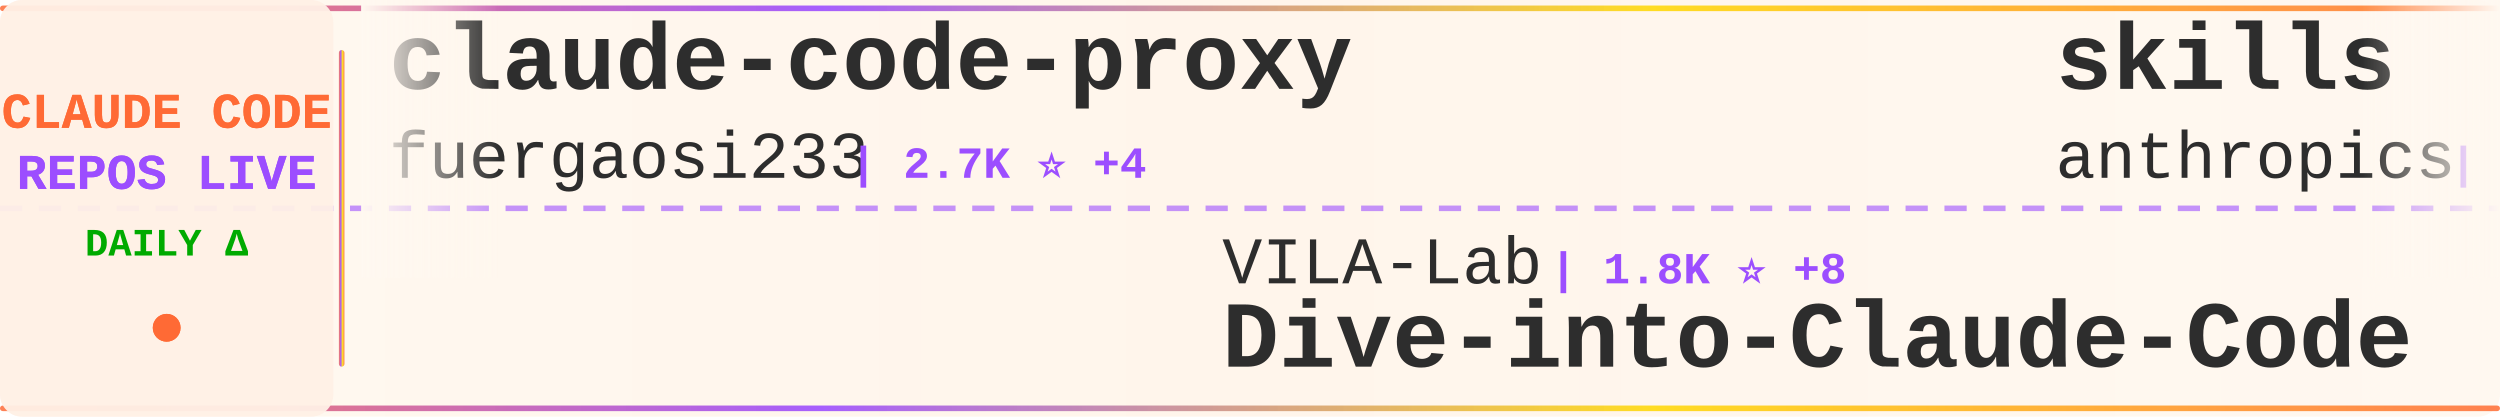
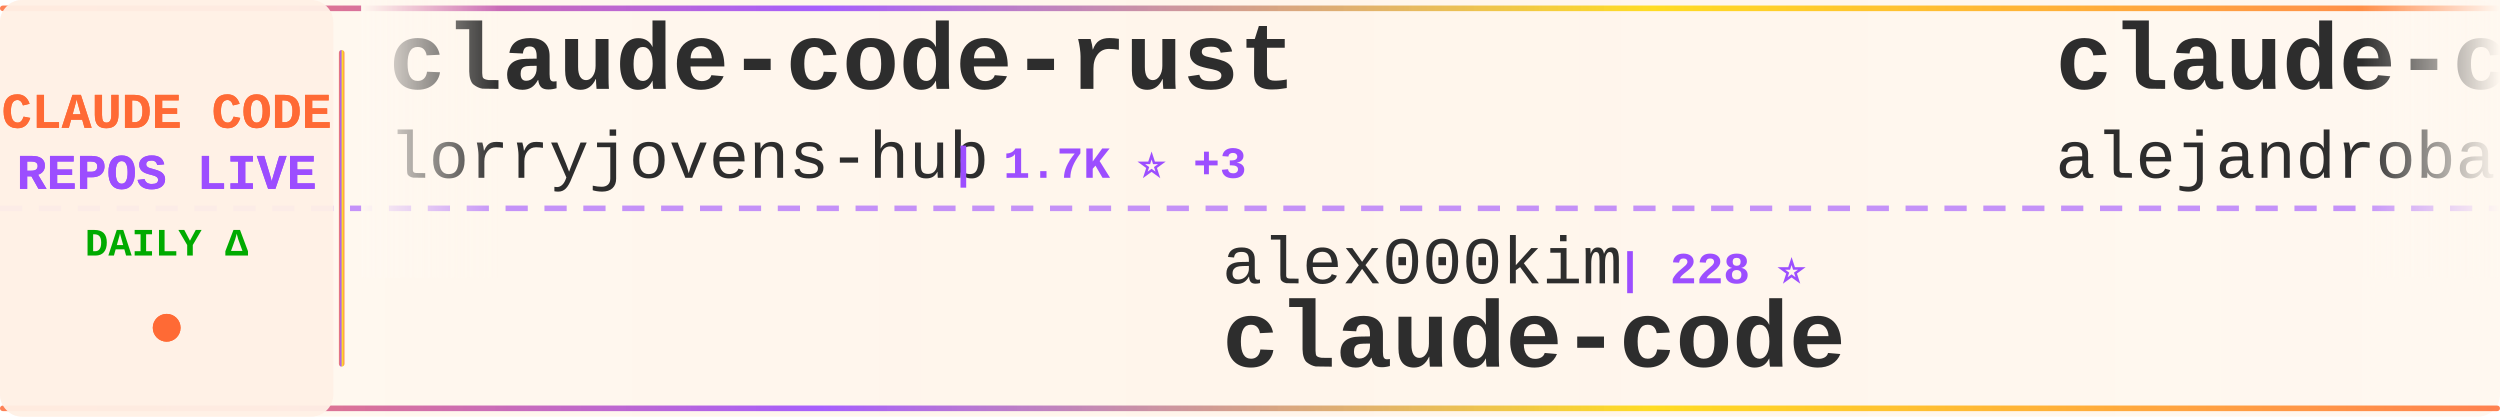
<svg xmlns="http://www.w3.org/2000/svg" width="900" height="150">
  <defs>
    <linearGradient id="tickerBg" x1="0%" y1="0%" x2="100%" y2="0%">
      <stop offset="0%" style="stop-color:#fff8f0;stop-opacity:0.98" />
      <stop offset="50%" style="stop-color:#fff5eb;stop-opacity:1" />
      <stop offset="100%" style="stop-color:#fff8f0;stop-opacity:0.98" />
    </linearGradient>
    <linearGradient id="borderGrad" x1="0%" y1="0%" x2="100%" y2="0%">
      <stop offset="0%" style="stop-color:#FF6B35;stop-opacity:0.85">
        <animate attributeName="stop-opacity" values="0.85;1;0.85" dur="2s" repeatCount="indefinite" />
      </stop>
      <stop offset="33%" style="stop-color:#9C4EFF;stop-opacity:0.9">
        <animate attributeName="stop-opacity" values="0.9;1;0.9" dur="2.2s" repeatCount="indefinite" />
      </stop>
      <stop offset="66%" style="stop-color:#FFD700;stop-opacity:0.85">
        <animate attributeName="stop-opacity" values="0.85;1;0.85" dur="1.8s" repeatCount="indefinite" />
      </stop>
      <stop offset="100%" style="stop-color:#FF6B35;stop-opacity:0.85">
        <animate attributeName="stop-opacity" values="0.85;1;0.85" dur="2s" repeatCount="indefinite" />
      </stop>
    </linearGradient>
    <filter id="textGlow">
      <feGaussianBlur stdDeviation="0.15" result="coloredBlur" />
      <feMerge>
        <feMergeNode in="coloredBlur" />
        <feMergeNode in="SourceGraphic" />
      </feMerge>
    </filter>
    <filter id="metricGlow">
      <feGaussianBlur stdDeviation="0.2" result="coloredBlur" />
      <feMerge>
        <feMergeNode in="coloredBlur" />
        <feMergeNode in="SourceGraphic" />
      </feMerge>
    </filter>
    <linearGradient id="leftFade" x1="0%" y1="0%" x2="100%" y2="0%">
      <stop offset="0%" style="stop-color:#fff8f0;stop-opacity:1" />
      <stop offset="100%" style="stop-color:#fff8f0;stop-opacity:0" />
    </linearGradient>
    <linearGradient id="rightFade" x1="0%" y1="0%" x2="100%" y2="0%">
      <stop offset="0%" style="stop-color:#fff8f0;stop-opacity:0" />
      <stop offset="100%" style="stop-color:#fff8f0;stop-opacity:1" />
    </linearGradient>
  </defs>
  <rect width="900" height="150" fill="url(#tickerBg)" rx="8" />
  <rect x="0" y="2" width="900" height="2" fill="url(#borderGrad)" rx="1" />
  <rect x="0" y="146" width="900" height="2" fill="url(#borderGrad)" rx="1" />
  <line x1="0" y1="75" x2="900" y2="75" stroke="#9C4EFF" stroke-width="2" stroke-dasharray="8 6" opacity="0.6" />
  <rect x="0" y="0" width="120" height="150" fill="#fff0e6" opacity="0.95" rx="8" />
  <text x="60" y="46" font-family="'Courier New', monospace" font-size="18" font-weight="bold" fill="#FF6B35" text-anchor="middle" filter="url(#textGlow)">
    CLAUDE CODE
  </text>
  <text x="60" y="68" font-family="'Courier New', monospace" font-size="18" font-weight="bold" fill="#9C4EFF" text-anchor="middle" filter="url(#textGlow)">
    REPOS LIVE
  </text>
  <text x="60" y="92" font-family="'Courier New', monospace" font-size="14" font-weight="bold" fill="#00aa00" text-anchor="middle">
    DAILY Δ
  </text>
  <circle cx="60" cy="118" r="5" fill="#FF6B35" filter="url(#metricGlow)">
    <animate attributeName="r" values="4;6;4" dur="1.5s" repeatCount="indefinite" />
    <animate attributeName="opacity" values="0.6;1;0.6" dur="1.5s" repeatCount="indefinite" />
  </circle>
  <rect x="122" y="18" width="2" height="114" fill="url(#borderGrad)" rx="1" />
  <clipPath id="tickerClip">
    <rect x="130" y="0" width="770" height="150" />
  </clipPath>
  <g clip-path="url(#tickerClip)">
    <g id="tickerItems">
      <animateTransform attributeName="transform" attributeType="XML" type="translate" from="0 0" to="-3000 0" dur="54s" repeatCount="indefinite" />
      <g transform="translate(0, 0)">
-         <text x="140" y="32" font-family="'Courier New', monospace" font-size="34" font-weight="bold" fill="#2d2d2d">claude-code-proxy</text>
-         <text x="140" y="64" font-family="'Courier New', monospace" font-size="24" font-weight="normal" fill="#2d2d2d" opacity="1.0">fuergaosi233</text>
-         <text x="306" y="64" font-family="'Courier New', monospace" font-size="16" font-weight="bold" fill="#9C4EFF"> | 2.7K ⭐ +4</text>
+         <text x="140" y="32" font-family="'Courier New', monospace" font-size="34" font-weight="bold" fill="#2d2d2d">claude-code-rust</text>
+         <text x="140" y="64" font-family="'Courier New', monospace" font-size="24" font-weight="normal" fill="#2d2d2d" opacity="1.0">lorryjovens-hub</text>
+         <text x="342" y="64" font-family="'Courier New', monospace" font-size="16" font-weight="bold" fill="#9C4EFF"> | 1.7K ⭐ +3</text>
      </g>
      <g transform="translate(300, 0)">
-         <text x="140" y="102" font-family="'Courier New', monospace" font-size="24" font-weight="normal" fill="#2d2d2d" opacity="1.0">VILA-Lab</text>
-         <text x="258" y="102" font-family="'Courier New', monospace" font-size="16" font-weight="bold" fill="#9C4EFF"> | 1.8K ⭐ +8</text>
-         <text x="140" y="132" font-family="'Courier New', monospace" font-size="34" font-weight="bold" fill="#2d2d2d">Dive-into-Claude-Code</text>
+         <text x="140" y="102" font-family="'Courier New', monospace" font-size="24" font-weight="normal" fill="#2d2d2d" opacity="1.0">alex000kim</text>
+         <text x="282" y="102" font-family="'Courier New', monospace" font-size="16" font-weight="bold" fill="#9C4EFF"> | 228 ⭐</text>
+         <text x="140" y="132" font-family="'Courier New', monospace" font-size="34" font-weight="bold" fill="#2d2d2d">claude-code</text>
      </g>
      <g transform="translate(600, 0)">
-         <text x="140" y="32" font-family="'Courier New', monospace" font-size="34" font-weight="bold" fill="#2d2d2d">skills</text>
-         <text x="140" y="64" font-family="'Courier New', monospace" font-size="24" font-weight="normal" fill="#2d2d2d" opacity="1.0">anthropics</text>
-         <text x="282" y="64" font-family="'Courier New', monospace" font-size="16" font-weight="bold" fill="#9C4EFF"> | 156.5K ⭐ +437</text>
+         <text x="140" y="32" font-family="'Courier New', monospace" font-size="34" font-weight="bold" fill="#2d2d2d">claude-code-from-source</text>
+         <text x="140" y="64" font-family="'Courier New', monospace" font-size="24" font-weight="normal" fill="#2d2d2d" opacity="1.0">alejandrobalderas</text>
+         <text x="366" y="64" font-family="'Courier New', monospace" font-size="16" font-weight="bold" fill="#9C4EFF"> | 2.3K ⭐ +26</text>
      </g>
      <g transform="translate(900, 0)">
-         <text x="140" y="102" font-family="'Courier New', monospace" font-size="24" font-weight="normal" fill="#2d2d2d" opacity="1.0">hangsman</text>
-         <text x="258" y="102" font-family="'Courier New', monospace" font-size="16" font-weight="bold" fill="#9C4EFF"> | 787 ⭐</text>
-         <text x="140" y="132" font-family="'Courier New', monospace" font-size="34" font-weight="bold" fill="#2d2d2d">claude-code-source</text>
+         <text x="140" y="102" font-family="'Courier New', monospace" font-size="24" font-weight="normal" fill="#2d2d2d" opacity="1.0">Chachamaru127</text>
+         <text x="318" y="102" font-family="'Courier New', monospace" font-size="16" font-weight="bold" fill="#9C4EFF"> | 2.9K ⭐ +10</text>
+         <text x="140" y="132" font-family="'Courier New', monospace" font-size="34" font-weight="bold" fill="#2d2d2d">claude-code-harness</text>
      </g>
      <g transform="translate(1200, 0)">
-         <text x="140" y="32" font-family="'Courier New', monospace" font-size="34" font-weight="bold" fill="#2d2d2d">claude-code-showcase</text>
-         <text x="140" y="64" font-family="'Courier New', monospace" font-size="24" font-weight="normal" fill="#2d2d2d" opacity="1.0">ChrisWiles</text>
-         <text x="282" y="64" font-family="'Courier New', monospace" font-size="16" font-weight="bold" fill="#9C4EFF"> | 6.0K ⭐ +2</text>
+         <text x="140" y="32" font-family="'Courier New', monospace" font-size="34" font-weight="bold" fill="#2d2d2d">claude-code</text>
+         <text x="140" y="64" font-family="'Courier New', monospace" font-size="24" font-weight="normal" fill="#2d2d2d" opacity="1.0">yasasbanukaofficial</text>
+         <text x="390" y="64" font-family="'Courier New', monospace" font-size="16" font-weight="bold" fill="#9C4EFF"> | 3.6K ⭐ +1</text>
      </g>
      <g transform="translate(1500, 0)">
-         <text x="140" y="102" font-family="'Courier New', monospace" font-size="24" font-weight="normal" fill="#2d2d2d" opacity="1.0">alejandrobalderas</text>
-         <text x="366" y="102" font-family="'Courier New', monospace" font-size="16" font-weight="bold" fill="#9C4EFF"> | 2.3K ⭐ +20</text>
-         <text x="140" y="132" font-family="'Courier New', monospace" font-size="34" font-weight="bold" fill="#2d2d2d">claude-code-from-source</text>
+         <text x="140" y="102" font-family="'Courier New', monospace" font-size="24" font-weight="normal" fill="#2d2d2d" opacity="1.0">Yuyz0112</text>
+         <text x="258" y="102" font-family="'Courier New', monospace" font-size="16" font-weight="bold" fill="#9C4EFF"> | 2.4K ⭐ +2</text>
+         <text x="140" y="132" font-family="'Courier New', monospace" font-size="34" font-weight="bold" fill="#2d2d2d">claude-code-reverse</text>
      </g>
      <g transform="translate(1800, 0)">
-         <text x="140" y="32" font-family="'Courier New', monospace" font-size="34" font-weight="bold" fill="#2d2d2d">claude-code-guide</text>
-         <text x="140" y="64" font-family="'Courier New', monospace" font-size="24" font-weight="normal" fill="#2d2d2d" opacity="1.0">zebbern</text>
-         <text x="246" y="64" font-family="'Courier New', monospace" font-size="16" font-weight="bold" fill="#9C4EFF"> | 4.3K ⭐ +7</text>
-       </g>
-       <g transform="translate(2100, 0)">
-         <text x="140" y="102" font-family="'Courier New', monospace" font-size="24" font-weight="normal" fill="#2d2d2d" opacity="1.0">disler</text>
-         <text x="234" y="102" font-family="'Courier New', monospace" font-size="16" font-weight="bold" fill="#9C4EFF"> | 1.4K ⭐ +6</text>
-         <text x="140" y="132" font-family="'Courier New', monospace" font-size="34" font-weight="bold" fill="#2d2d2d">pi-vs-claude-code</text>
-       </g>
-       <g transform="translate(2400, 0)">
        <text x="140" y="32" font-family="'Courier New', monospace" font-size="34" font-weight="bold" fill="#2d2d2d">claude_code_src</text>
        <text x="140" y="64" font-family="'Courier New', monospace" font-size="24" font-weight="normal" fill="#2d2d2d" opacity="1.0">ponponon</text>
        <text x="258" y="64" font-family="'Courier New', monospace" font-size="16" font-weight="bold" fill="#9C4EFF"> | 2.3K ⭐ +1</text>
      </g>
+       <g transform="translate(2100, 0)">
+         <text x="140" y="102" font-family="'Courier New', monospace" font-size="24" font-weight="normal" fill="#2d2d2d" opacity="1.0">davila7</text>
+         <text x="246" y="102" font-family="'Courier New', monospace" font-size="16" font-weight="bold" fill="#9C4EFF"> | 28.4K ⭐ +15</text>
+         <text x="140" y="132" font-family="'Courier New', monospace" font-size="34" font-weight="bold" fill="#2d2d2d">claude-code-templates</text>
+       </g>
+       <g transform="translate(2400, 0)">
+         <text x="140" y="32" font-family="'Courier New', monospace" font-size="34" font-weight="bold" fill="#2d2d2d">andrej-karpathy-skills</text>
+         <text x="140" y="64" font-family="'Courier New', monospace" font-size="24" font-weight="normal" fill="#2d2d2d" opacity="1.0">multica-ai</text>
+         <text x="282" y="64" font-family="'Courier New', monospace" font-size="16" font-weight="bold" fill="#9C4EFF"> | 184.5K ⭐ +739</text>
+       </g>
      <g transform="translate(2700, 0)">
-         <text x="140" y="102" font-family="'Courier New', monospace" font-size="24" font-weight="normal" fill="#2d2d2d" opacity="1.0">AICoderTudou</text>
-         <text x="306" y="102" font-family="'Courier New', monospace" font-size="16" font-weight="bold" fill="#9C4EFF"> | 498 ⭐</text>
-         <text x="140" y="132" font-family="'Courier New', monospace" font-size="34" font-weight="bold" fill="#2d2d2d">claude-code-tudou</text>
+         <text x="140" y="102" font-family="'Courier New', monospace" font-size="24" font-weight="normal" fill="#2d2d2d" opacity="1.0">repowise-dev</text>
+         <text x="306" y="102" font-family="'Courier New', monospace" font-size="16" font-weight="bold" fill="#9C4EFF"> | 1.1K ⭐ +2</text>
+         <text x="140" y="132" font-family="'Courier New', monospace" font-size="34" font-weight="bold" fill="#2d2d2d">claude-code-prompts</text>
      </g>
      <g transform="translate(3000, 0)">
-         <text x="140" y="32" font-family="'Courier New', monospace" font-size="34" font-weight="bold" fill="#2d2d2d">claude-code-proxy</text>
-         <text x="140" y="64" font-family="'Courier New', monospace" font-size="24" font-weight="normal" fill="#2d2d2d" opacity="1.0">fuergaosi233</text>
-         <text x="306" y="64" font-family="'Courier New', monospace" font-size="16" font-weight="bold" fill="#9C4EFF"> | 2.7K ⭐ +4</text>
+         <text x="140" y="32" font-family="'Courier New', monospace" font-size="34" font-weight="bold" fill="#2d2d2d">claude-code-rust</text>
+         <text x="140" y="64" font-family="'Courier New', monospace" font-size="24" font-weight="normal" fill="#2d2d2d" opacity="1.0">lorryjovens-hub</text>
+         <text x="342" y="64" font-family="'Courier New', monospace" font-size="16" font-weight="bold" fill="#9C4EFF"> | 1.7K ⭐ +3</text>
      </g>
      <g transform="translate(3300, 0)">
-         <text x="140" y="102" font-family="'Courier New', monospace" font-size="24" font-weight="normal" fill="#2d2d2d" opacity="1.0">VILA-Lab</text>
-         <text x="258" y="102" font-family="'Courier New', monospace" font-size="16" font-weight="bold" fill="#9C4EFF"> | 1.8K ⭐ +8</text>
-         <text x="140" y="132" font-family="'Courier New', monospace" font-size="34" font-weight="bold" fill="#2d2d2d">Dive-into-Claude-Code</text>
+         <text x="140" y="102" font-family="'Courier New', monospace" font-size="24" font-weight="normal" fill="#2d2d2d" opacity="1.0">alex000kim</text>
+         <text x="282" y="102" font-family="'Courier New', monospace" font-size="16" font-weight="bold" fill="#9C4EFF"> | 228 ⭐</text>
+         <text x="140" y="132" font-family="'Courier New', monospace" font-size="34" font-weight="bold" fill="#2d2d2d">claude-code</text>
      </g>
      <g transform="translate(3600, 0)">
-         <text x="140" y="32" font-family="'Courier New', monospace" font-size="34" font-weight="bold" fill="#2d2d2d">skills</text>
-         <text x="140" y="64" font-family="'Courier New', monospace" font-size="24" font-weight="normal" fill="#2d2d2d" opacity="1.0">anthropics</text>
-         <text x="282" y="64" font-family="'Courier New', monospace" font-size="16" font-weight="bold" fill="#9C4EFF"> | 156.5K ⭐ +437</text>
+         <text x="140" y="32" font-family="'Courier New', monospace" font-size="34" font-weight="bold" fill="#2d2d2d">claude-code-from-source</text>
+         <text x="140" y="64" font-family="'Courier New', monospace" font-size="24" font-weight="normal" fill="#2d2d2d" opacity="1.0">alejandrobalderas</text>
+         <text x="366" y="64" font-family="'Courier New', monospace" font-size="16" font-weight="bold" fill="#9C4EFF"> | 2.3K ⭐ +26</text>
      </g>
      <g transform="translate(3900, 0)">
-         <text x="140" y="102" font-family="'Courier New', monospace" font-size="24" font-weight="normal" fill="#2d2d2d" opacity="1.0">hangsman</text>
-         <text x="258" y="102" font-family="'Courier New', monospace" font-size="16" font-weight="bold" fill="#9C4EFF"> | 787 ⭐</text>
-         <text x="140" y="132" font-family="'Courier New', monospace" font-size="34" font-weight="bold" fill="#2d2d2d">claude-code-source</text>
+         <text x="140" y="102" font-family="'Courier New', monospace" font-size="24" font-weight="normal" fill="#2d2d2d" opacity="1.0">Chachamaru127</text>
+         <text x="318" y="102" font-family="'Courier New', monospace" font-size="16" font-weight="bold" fill="#9C4EFF"> | 2.9K ⭐ +10</text>
+         <text x="140" y="132" font-family="'Courier New', monospace" font-size="34" font-weight="bold" fill="#2d2d2d">claude-code-harness</text>
      </g>
    </g>
  </g>
  <rect x="130" y="0" width="50" height="100" fill="url(#leftFade)" />
  <rect x="850" y="0" width="50" height="100" fill="url(#rightFade)" />
</svg>
